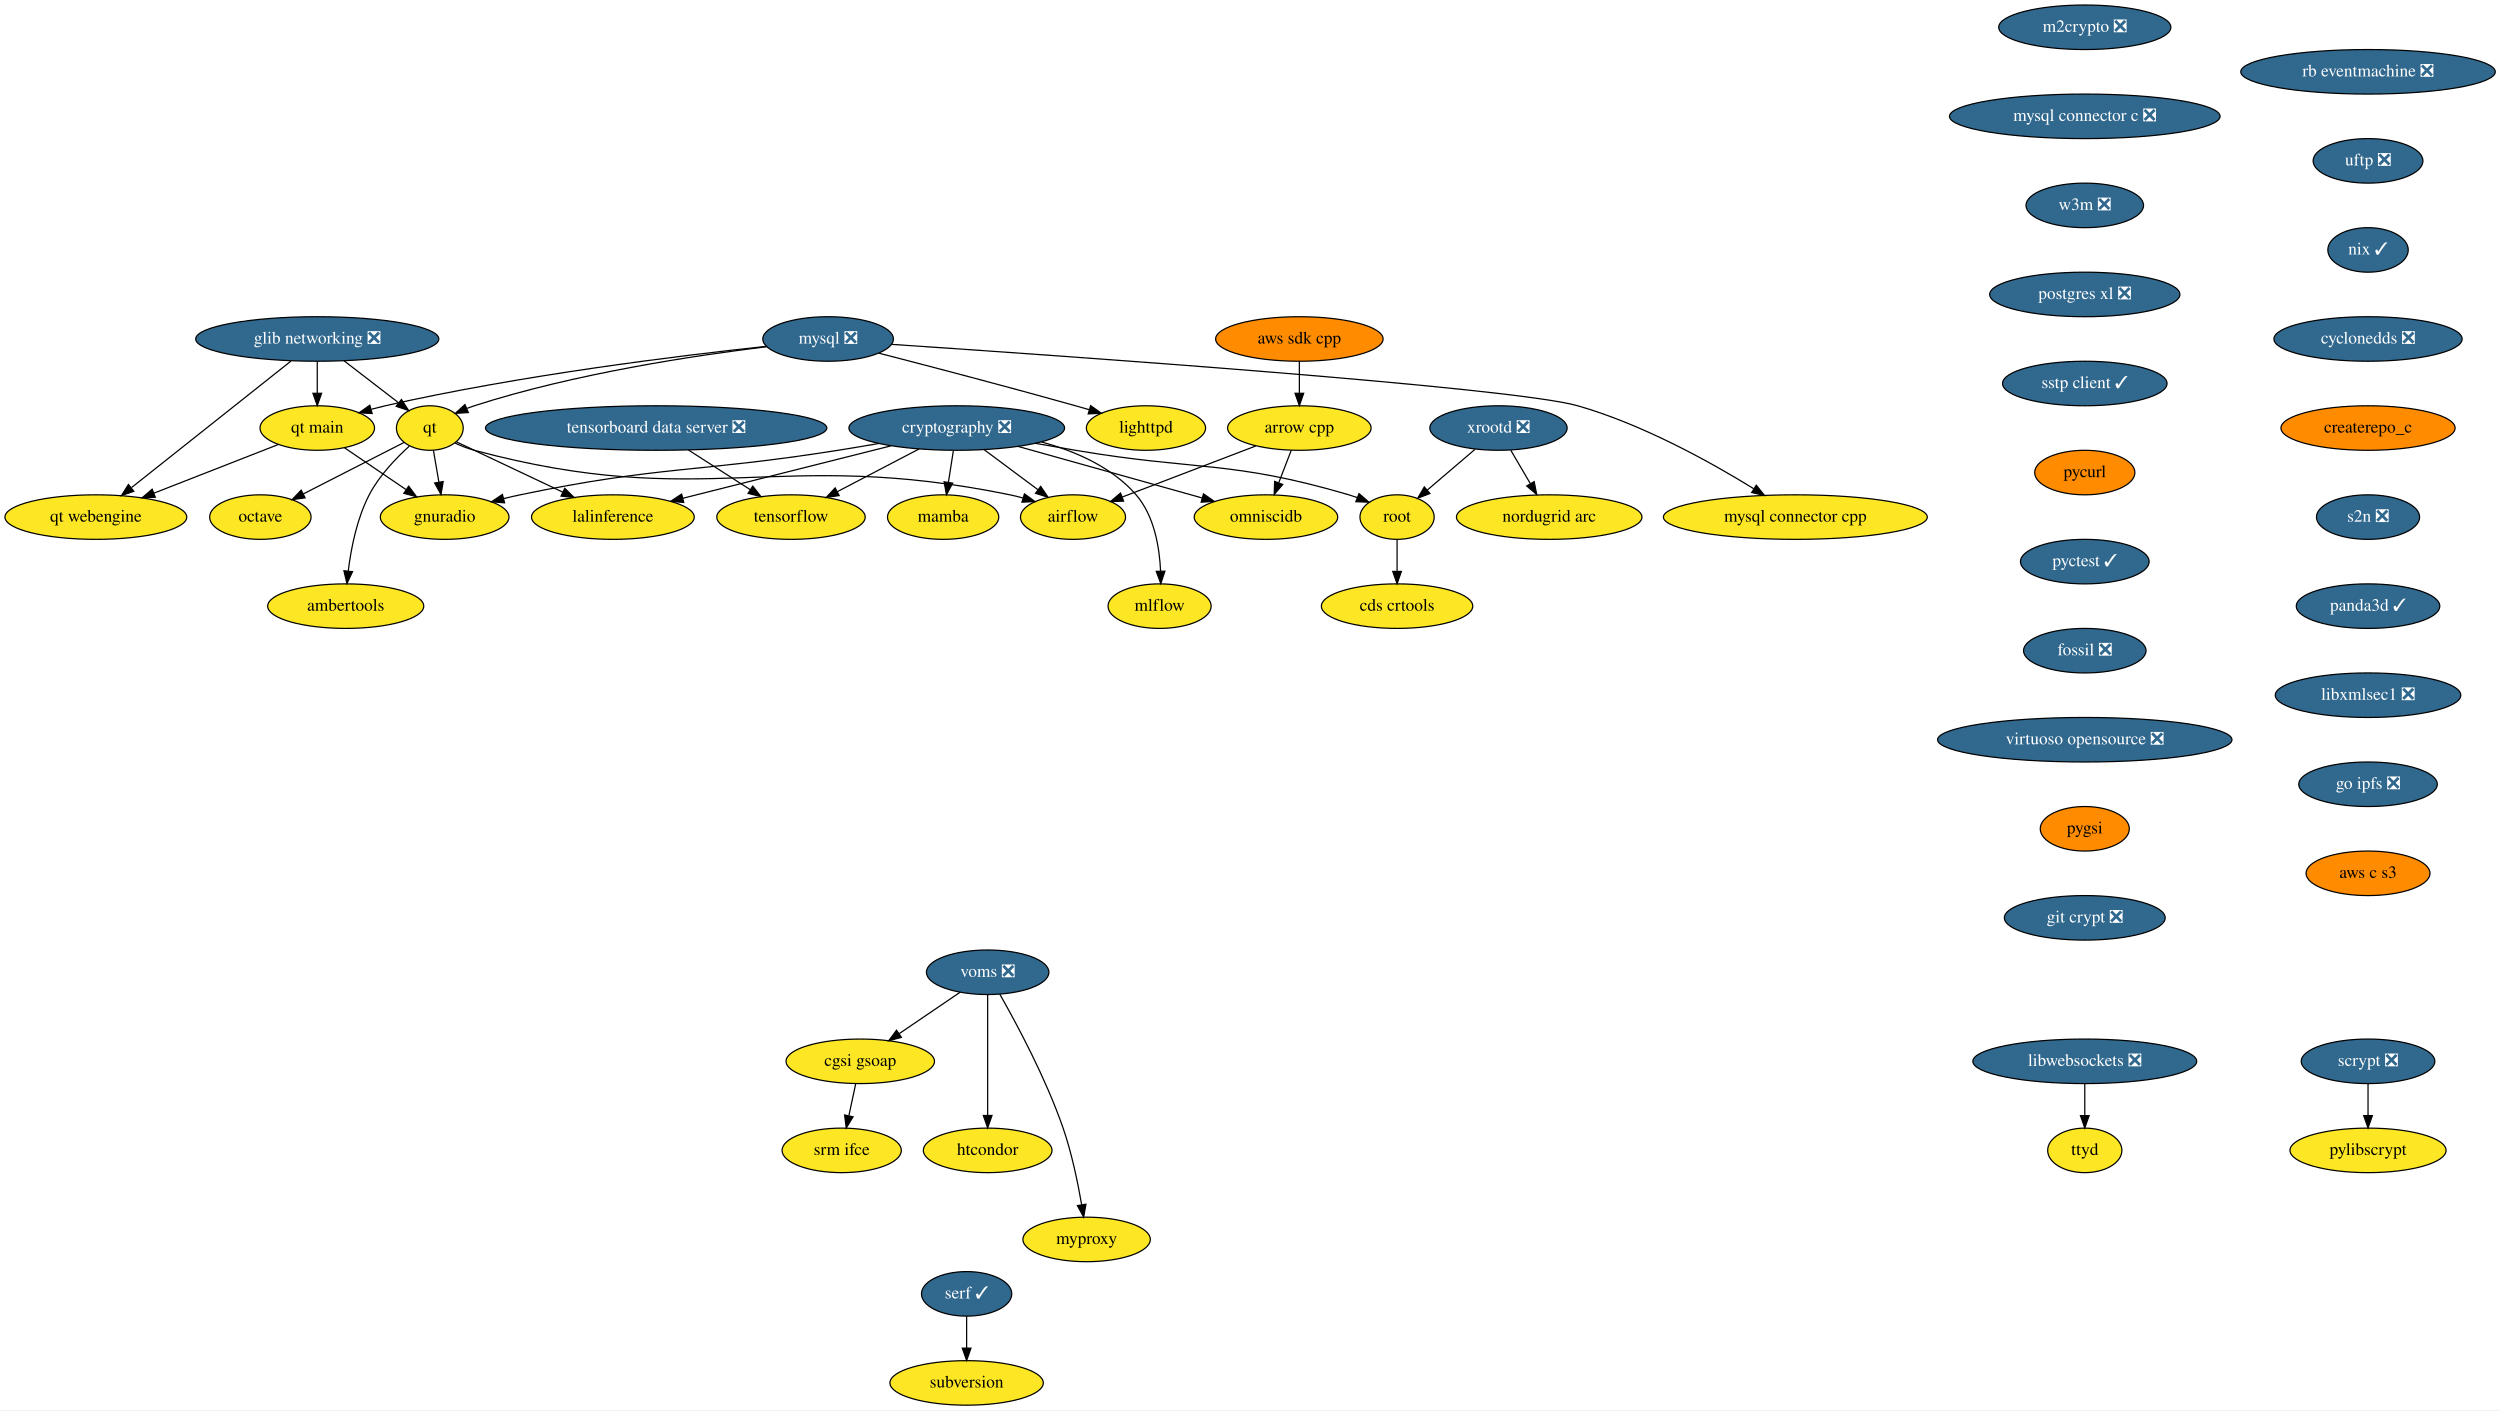
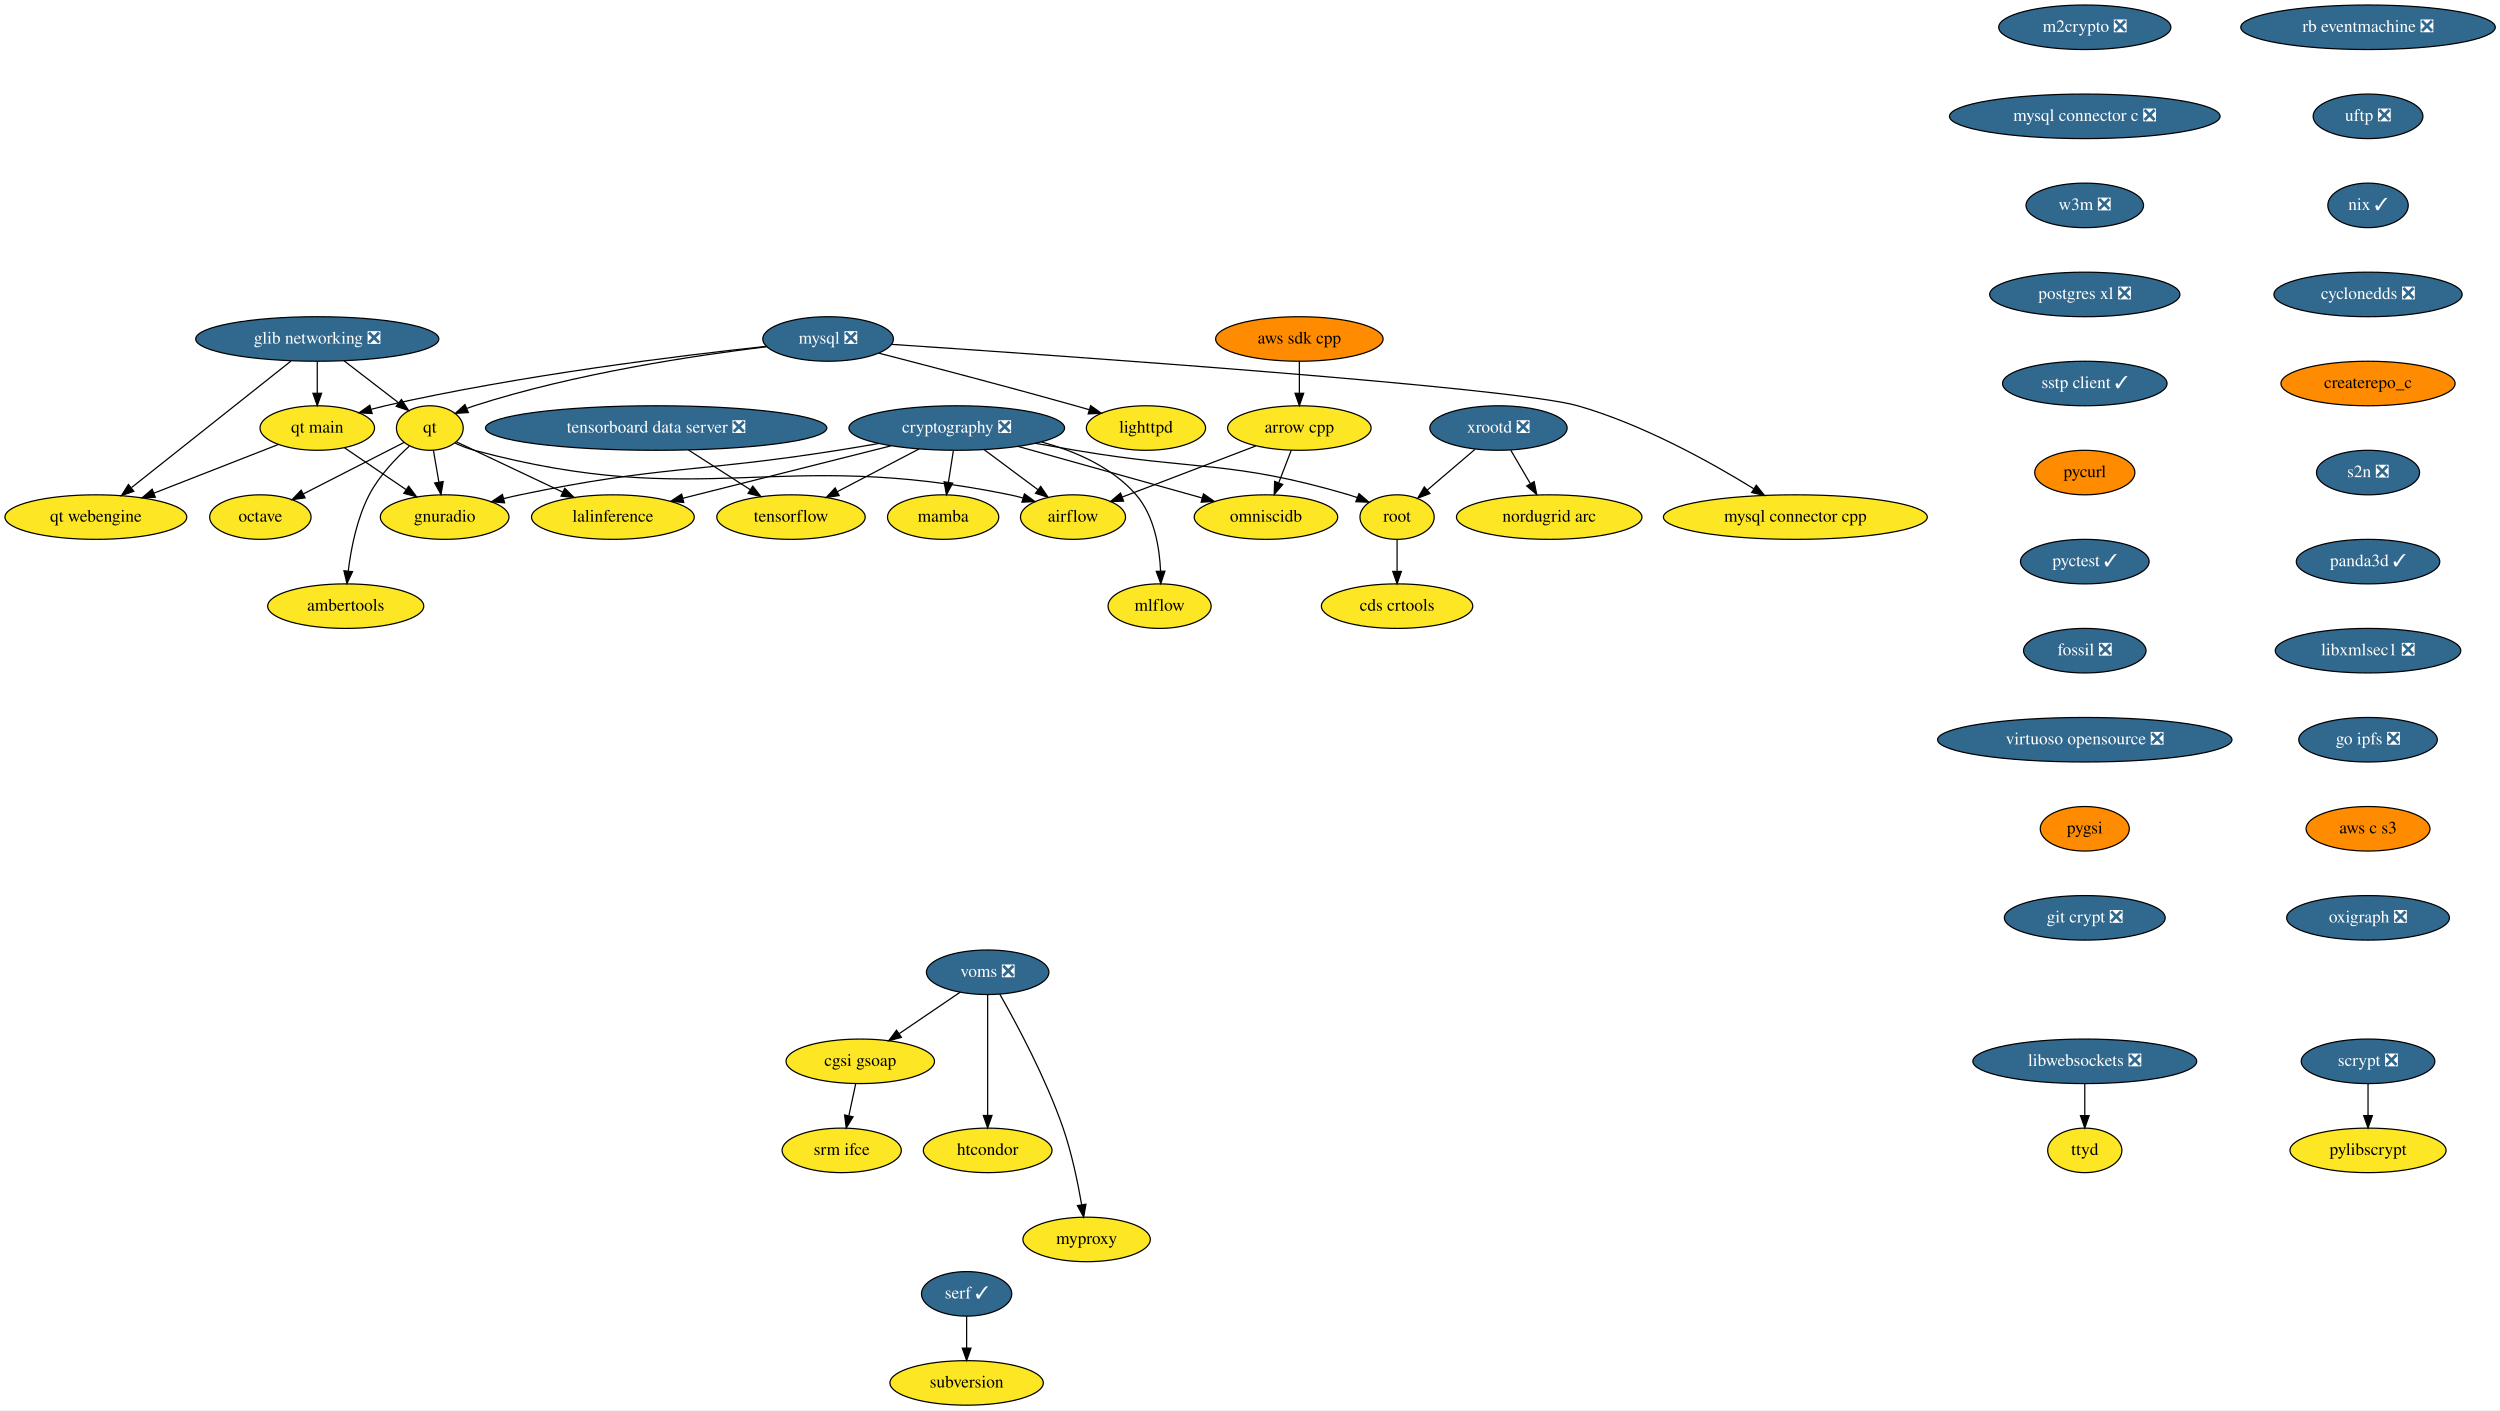
<svg xmlns="http://www.w3.org/2000/svg" xmlns:xlink="http://www.w3.org/1999/xlink" width="2021pt" height="1140pt" viewBox="0.00 0.00 2021.19 1140.00">
  <g id="graph0" class="graph" transform="scale(1 1) rotate(0) translate(4 1136)">
    <polygon fill="white" stroke="transparent" points="-4,4 -4,-1136 2017.19,-1136 2017.19,4 -4,4" />
    <g id="node1" class="node">
      <g id="a_node1">
        <a xlink:href="https://github.com/conda-forge/airflow-feedstock" xlink:title="airflow">
          <ellipse fill="#fde725" stroke="black" cx="863.5" cy="-718" rx="42.49" ry="18" />
          <text text-anchor="middle" x="863.5" y="-714.3" font-family="Times,serif" font-size="14.00">airflow</text>
        </a>
      </g>
    </g>
    <g id="node2" class="node">
      <g id="a_node2">
        <a xlink:href="https://github.com/conda-forge/arrow-cpp-feedstock" xlink:title="arrow cpp">
          <ellipse fill="#fde725" stroke="black" cx="1046.5" cy="-790" rx="58" ry="18" />
          <text text-anchor="middle" x="1046.5" y="-786.3" font-family="Times,serif" font-size="14.00">arrow cpp</text>
        </a>
      </g>
    </g>
    <g id="edge1" class="edge">
      <path fill="none" stroke="black" d="M1011.22,-775.5C980.34,-763.69 935.53,-746.55 903.37,-734.25" />
      <polygon fill="black" stroke="black" points="904.41,-730.9 893.82,-730.6 901.91,-737.44 904.41,-730.9" />
    </g>
    <g id="node3" class="node">
      <g id="a_node3">
        <a xlink:href="https://github.com/conda-forge/omniscidb-feedstock" xlink:title="omniscidb">
          <ellipse fill="#fde725" stroke="black" cx="1019.5" cy="-718" rx="58" ry="18" />
          <text text-anchor="middle" x="1019.5" y="-714.3" font-family="Times,serif" font-size="14.00">omniscidb</text>
        </a>
      </g>
    </g>
    <g id="edge2" class="edge">
      <path fill="none" stroke="black" d="M1039.96,-772.05C1036.93,-764.18 1033.24,-754.62 1029.83,-745.79" />
      <polygon fill="black" stroke="black" points="1033.03,-744.35 1026.16,-736.28 1026.5,-746.86 1033.03,-744.35" />
    </g>
    <g id="node4" class="node">
      <g id="a_node4">
        <a xlink:href="https://github.com/conda-forge/lighttpd-feedstock" xlink:title="lighttpd">
          <ellipse fill="#fde725" stroke="black" cx="922.5" cy="-790" rx="48.19" ry="18" />
          <text text-anchor="middle" x="922.5" y="-786.3" font-family="Times,serif" font-size="14.00">lighttpd</text>
        </a>
      </g>
    </g>
    <g id="node5" class="node">
      <g id="a_node5">
        <a xlink:href="https://github.com/conda-forge/m2crypto-feedstock/pull/70" xlink:title="m2crypto ❎">
          <ellipse fill="#31688e" stroke="black" cx="1681.5" cy="-1114" rx="69.59" ry="18" />
          <text text-anchor="middle" x="1681.5" y="-1110.3" font-family="Times,serif" font-size="14.00" fill="white">m2crypto ❎</text>
        </a>
      </g>
    </g>
    <g id="node6" class="node">
      <g id="a_node6">
        <a xlink:href="https://github.com/conda-forge/mysql-connector-c-feedstock/pull/21" xlink:title="mysql connector c ❎">
          <ellipse fill="#31688e" stroke="black" cx="1681.5" cy="-1042" rx="109.38" ry="18" />
          <text text-anchor="middle" x="1681.5" y="-1038.3" font-family="Times,serif" font-size="14.00" fill="white">mysql connector c ❎</text>
        </a>
      </g>
    </g>
    <g id="node16" class="node">
      <g id="a_node16">
        <a xlink:href="https://github.com/conda-forge/w3m-feedstock/pull/11" xlink:title="w3m ❎">
          <ellipse fill="#31688e" stroke="black" cx="1681.5" cy="-970" rx="47.5" ry="18" />
          <text text-anchor="middle" x="1681.5" y="-966.3" font-family="Times,serif" font-size="14.00" fill="white">w3m ❎</text>
        </a>
      </g>
    </g>
    <g id="node7" class="node">
      <g id="a_node7">
        <a xlink:href="https://github.com/conda-forge/mysql-feedstock/pull/64" xlink:title="mysql ❎">
          <ellipse fill="#31688e" stroke="black" cx="665.5" cy="-862" rx="52.79" ry="18" />
          <text text-anchor="middle" x="665.5" y="-858.3" font-family="Times,serif" font-size="14.00" fill="white">mysql ❎</text>
        </a>
      </g>
    </g>
    <g id="edge4" class="edge">
      <path fill="none" stroke="black" d="M706.59,-850.51C747.09,-840.07 810.7,-823.43 865.5,-808 869.09,-806.99 872.8,-805.92 876.53,-804.84" />
      <polygon fill="black" stroke="black" points="877.75,-808.13 886.36,-801.96 875.78,-801.41 877.75,-808.13" />
    </g>
    <g id="node8" class="node">
      <g id="a_node8">
        <a xlink:href="https://github.com/conda-forge/qt-feedstock" xlink:title="qt">
          <ellipse fill="#fde725" stroke="black" cx="343.5" cy="-790" rx="27" ry="18" />
          <text text-anchor="middle" x="343.5" y="-786.3" font-family="Times,serif" font-size="14.00">qt</text>
        </a>
      </g>
    </g>
    <g id="edge5" class="edge">
      <path fill="none" stroke="black" d="M615.97,-855.76C558.18,-848.74 460.24,-834.06 379.5,-808 377.58,-807.38 375.62,-806.68 373.67,-805.92" />
      <polygon fill="black" stroke="black" points="374.64,-802.53 364.07,-801.83 371.89,-808.97 374.64,-802.53" />
    </g>
    <g id="node9" class="node">
      <g id="a_node9">
        <a xlink:href="https://github.com/conda-forge/mysql-connector-cpp-feedstock" xlink:title="mysql connector cpp">
          <ellipse fill="#fde725" stroke="black" cx="1447.5" cy="-718" rx="106.68" ry="18" />
          <text text-anchor="middle" x="1447.5" y="-714.3" font-family="Times,serif" font-size="14.00">mysql connector cpp</text>
        </a>
      </g>
    </g>
    <g id="edge6" class="edge">
      <path fill="none" stroke="black" d="M716.84,-857.63C853.4,-848.51 1218.81,-823.02 1271.5,-808 1324.1,-793.01 1379.57,-762.08 1413.86,-740.93" />
      <polygon fill="black" stroke="black" points="1415.9,-743.78 1422.53,-735.52 1412.2,-737.85 1415.9,-743.78" />
    </g>
    <g id="node10" class="node">
      <g id="a_node10">
        <a xlink:href="https://github.com/conda-forge/qt-main-feedstock" xlink:title="qt main">
          <ellipse fill="#fde725" stroke="black" cx="252.5" cy="-790" rx="46.29" ry="18" />
          <text text-anchor="middle" x="252.5" y="-786.3" font-family="Times,serif" font-size="14.00">qt main</text>
        </a>
      </g>
    </g>
    <g id="edge7" class="edge">
      <path fill="none" stroke="black" d="M615.54,-856.04C545.94,-848.59 416.1,-832.67 307.5,-808 303.82,-807.16 300.04,-806.21 296.25,-805.18" />
      <polygon fill="black" stroke="black" points="296.89,-801.72 286.31,-802.34 294.97,-808.45 296.89,-801.72" />
    </g>
    <g id="edge8" class="edge">
      <path fill="none" stroke="black" d="M363.96,-777.8C368.92,-775.52 374.29,-773.4 379.5,-772 566.02,-721.97 623.33,-774.81 812.5,-736 815.94,-735.29 819.47,-734.43 822.99,-733.46" />
      <polygon fill="black" stroke="black" points="824.22,-736.75 832.81,-730.54 822.22,-730.04 824.22,-736.75" />
    </g>
    <g id="node11" class="node">
      <g id="a_node11">
        <a xlink:href="https://github.com/conda-forge/octave-feedstock" xlink:title="octave">
          <ellipse fill="#fde725" stroke="black" cx="206.5" cy="-718" rx="41" ry="18" />
          <text text-anchor="middle" x="206.5" y="-714.3" font-family="Times,serif" font-size="14.00">octave</text>
        </a>
      </g>
    </g>
    <g id="edge9" class="edge">
      <path fill="none" stroke="black" d="M322.69,-778.37C301.09,-767.33 266.93,-749.88 241.23,-736.75" />
      <polygon fill="black" stroke="black" points="242.68,-733.56 232.18,-732.12 239.5,-739.79 242.68,-733.56" />
    </g>
    <g id="node12" class="node">
      <g id="a_node12">
        <a xlink:href="https://github.com/conda-forge/lalinference-feedstock" xlink:title="lalinference">
          <ellipse fill="#fde725" stroke="black" cx="491.5" cy="-718" rx="65.79" ry="18" />
          <text text-anchor="middle" x="491.5" y="-714.3" font-family="Times,serif" font-size="14.00">lalinference</text>
        </a>
      </g>
    </g>
    <g id="edge10" class="edge">
      <path fill="none" stroke="black" d="M365.02,-778.82C387.49,-768.19 423.27,-751.27 451.05,-738.13" />
      <polygon fill="black" stroke="black" points="452.59,-741.28 460.13,-733.84 449.59,-734.95 452.59,-741.28" />
    </g>
    <g id="node13" class="node">
      <g id="a_node13">
        <a xlink:href="https://github.com/conda-forge/ambertools-feedstock" xlink:title="ambertools">
          <ellipse fill="#fde725" stroke="black" cx="275.5" cy="-646" rx="63.09" ry="18" />
          <text text-anchor="middle" x="275.5" y="-642.3" font-family="Times,serif" font-size="14.00">ambertools</text>
        </a>
      </g>
    </g>
    <g id="edge11" class="edge">
      <path fill="none" stroke="black" d="M326.94,-775.38C316.08,-765.55 302.46,-751.35 294.5,-736 284.53,-716.77 279.79,-692.61 277.54,-674.32" />
      <polygon fill="black" stroke="black" points="281.01,-673.88 276.48,-664.31 274.05,-674.62 281.01,-673.88" />
    </g>
    <g id="node14" class="node">
      <g id="a_node14">
        <a xlink:href="https://github.com/conda-forge/gnuradio-feedstock" xlink:title="gnuradio">
          <ellipse fill="#fde725" stroke="black" cx="355.5" cy="-718" rx="52" ry="18" />
          <text text-anchor="middle" x="355.5" y="-714.3" font-family="Times,serif" font-size="14.00">gnuradio</text>
        </a>
      </g>
    </g>
    <g id="edge12" class="edge">
      <path fill="none" stroke="black" d="M346.4,-772.05C347.73,-764.35 349.32,-755.03 350.81,-746.36" />
      <polygon fill="black" stroke="black" points="354.3,-746.72 352.54,-736.28 347.4,-745.54 354.3,-746.72" />
    </g>
    <g id="edge13" class="edge">
      <path fill="none" stroke="black" d="M274.6,-773.98C289.06,-764.15 308.18,-751.16 324.2,-740.27" />
      <polygon fill="black" stroke="black" points="326.42,-742.99 332.73,-734.48 322.49,-737.2 326.42,-742.99" />
    </g>
    <g id="node15" class="node">
      <g id="a_node15">
        <a xlink:href="https://github.com/conda-forge/qt-webengine-feedstock" xlink:title="qt webengine">
          <ellipse fill="#fde725" stroke="black" cx="73.5" cy="-718" rx="73.5" ry="18" />
          <text text-anchor="middle" x="73.5" y="-714.3" font-family="Times,serif" font-size="14.00">qt webengine</text>
        </a>
      </g>
    </g>
    <g id="edge14" class="edge">
      <path fill="none" stroke="black" d="M220.91,-776.65C193.08,-765.76 152.15,-749.76 120.48,-737.37" />
      <polygon fill="black" stroke="black" points="121.56,-734.04 110.97,-733.65 119.01,-740.56 121.56,-734.04" />
    </g>
    <g id="node19" class="node">
      <g id="a_node19">
        <a xlink:href="https://github.com/conda-forge/postgres-xl-feedstock/pull/8" xlink:title="postgres xl ❎">
          <ellipse fill="#31688e" stroke="black" cx="1681.5" cy="-898" rx="76.89" ry="18" />
          <text text-anchor="middle" x="1681.5" y="-894.3" font-family="Times,serif" font-size="14.00" fill="white">postgres xl ❎</text>
        </a>
      </g>
    </g>
    <g id="node17" class="node">
      <g id="a_node17">
        <a xlink:href="https://github.com/conda-forge/pylibscrypt-feedstock" xlink:title="pylibscrypt">
          <ellipse fill="#fde725" stroke="black" cx="1910.5" cy="-206" rx="63.09" ry="18" />
          <text text-anchor="middle" x="1910.5" y="-202.3" font-family="Times,serif" font-size="14.00">pylibscrypt</text>
        </a>
      </g>
    </g>
    <g id="node18" class="node">
      <g id="a_node18">
        <a xlink:href="https://github.com/conda-forge/scrypt-feedstock/pull/37" xlink:title="scrypt ❎">
          <ellipse fill="#31688e" stroke="black" cx="1910.5" cy="-278" rx="54" ry="18" />
          <text text-anchor="middle" x="1910.5" y="-274.3" font-family="Times,serif" font-size="14.00" fill="white">scrypt ❎</text>
        </a>
      </g>
    </g>
    <g id="edge16" class="edge">
      <path fill="none" stroke="black" d="M1910.5,-259.7C1910.5,-251.98 1910.5,-242.71 1910.5,-234.11" />
      <polygon fill="black" stroke="black" points="1914,-234.1 1910.5,-224.1 1907,-234.1 1914,-234.1" />
    </g>
    <g id="node20" class="node">
      <g id="a_node20">
        <a xlink:href="https://github.com/conda-forge/sstp-client-feedstock/pull/7" xlink:title="sstp client ✓">
          <ellipse fill="#31688e" stroke="black" cx="1681.5" cy="-826" rx="66.5" ry="18" />
          <text text-anchor="middle" x="1681.5" y="-822.3" font-family="Times,serif" font-size="14.00" fill="white">sstp client ✓</text>
        </a>
      </g>
    </g>
    <g id="node28" class="node">
      <g id="a_node28">
        <a xlink:href="https://github.com/conda-forge/pycurl-feedstock" xlink:title="pycurl">
          <ellipse fill="#ff8c00" stroke="black" cx="1681.5" cy="-754" rx="40.5" ry="18" />
          <text text-anchor="middle" x="1681.5" y="-750.3" font-family="Times,serif" font-size="14.00">pycurl</text>
        </a>
      </g>
    </g>
    <g id="node21" class="node">
      <g id="a_node21">
        <a xlink:href="https://github.com/conda-forge/cryptography-feedstock/pull/80" xlink:title="cryptography ❎">
          <ellipse fill="#31688e" stroke="black" cx="769.5" cy="-790" rx="87.18" ry="18" />
          <text text-anchor="middle" x="769.5" y="-786.3" font-family="Times,serif" font-size="14.00" fill="white">cryptography ❎</text>
        </a>
      </g>
    </g>
    <g id="edge19" class="edge">
      <path fill="none" stroke="black" d="M791.78,-772.41C804.73,-762.77 821.17,-750.52 835.05,-740.19" />
      <polygon fill="black" stroke="black" points="837.38,-742.82 843.31,-734.04 833.19,-737.2 837.38,-742.82" />
    </g>
    <g id="edge20" class="edge">
      <path fill="none" stroke="black" d="M818.89,-775.17C861.93,-763.12 924.12,-745.71 967.82,-733.47" />
      <polygon fill="black" stroke="black" points="968.99,-736.78 977.68,-730.71 967.1,-730.04 968.99,-736.78" />
    </g>
    <g id="edge21" class="edge">
      <path fill="none" stroke="black" d="M716.56,-775.67C668.36,-763.53 597.41,-745.67 548.11,-733.25" />
      <polygon fill="black" stroke="black" points="548.79,-729.82 538.24,-730.77 547.08,-736.6 548.79,-729.82" />
    </g>
    <g id="edge22" class="edge">
      <path fill="none" stroke="black" d="M706.55,-777.52C695.55,-775.61 684.2,-773.7 673.5,-772 559.59,-753.94 529.41,-759.53 416.5,-736 412.14,-735.09 407.64,-734.05 403.15,-732.93" />
      <polygon fill="black" stroke="black" points="403.94,-729.52 393.38,-730.4 402.18,-736.29 403.94,-729.52" />
    </g>
    <g id="node22" class="node">
      <g id="a_node22">
        <a xlink:href="https://github.com/conda-forge/tensorflow-feedstock" xlink:title="tensorflow">
          <ellipse fill="#fde725" stroke="black" cx="635.5" cy="-718" rx="60" ry="18" />
          <text text-anchor="middle" x="635.5" y="-714.3" font-family="Times,serif" font-size="14.00">tensorflow</text>
        </a>
      </g>
    </g>
    <g id="edge23" class="edge">
      <path fill="none" stroke="black" d="M739.09,-773.12C719.45,-762.86 693.76,-749.43 672.87,-738.52" />
      <polygon fill="black" stroke="black" points="674.44,-735.39 663.95,-733.86 671.2,-741.6 674.44,-735.39" />
    </g>
    <g id="node23" class="node">
      <g id="a_node23">
        <a xlink:href="https://github.com/conda-forge/root-feedstock" xlink:title="root">
          <ellipse fill="#fde725" stroke="black" cx="1125.5" cy="-718" rx="30" ry="18" />
          <text text-anchor="middle" x="1125.5" y="-714.3" font-family="Times,serif" font-size="14.00">root</text>
        </a>
      </g>
    </g>
    <g id="edge24" class="edge">
      <path fill="none" stroke="black" d="M832.99,-777.63C843.84,-775.72 854.99,-773.79 865.5,-772 963.61,-755.32 991.03,-764.1 1086.5,-736 1088.77,-735.33 1091.09,-734.56 1093.4,-733.73" />
      <polygon fill="black" stroke="black" points="1094.74,-736.97 1102.76,-730.04 1092.17,-730.45 1094.74,-736.97" />
    </g>
    <g id="node24" class="node">
      <g id="a_node24">
        <a xlink:href="https://github.com/conda-forge/mamba-feedstock" xlink:title="mamba">
          <ellipse fill="#fde725" stroke="black" cx="758.5" cy="-718" rx="45" ry="18" />
          <text text-anchor="middle" x="758.5" y="-714.3" font-family="Times,serif" font-size="14.00">mamba</text>
        </a>
      </g>
    </g>
    <g id="edge25" class="edge">
      <path fill="none" stroke="black" d="M766.78,-771.7C765.57,-763.98 764.11,-754.71 762.76,-746.11" />
      <polygon fill="black" stroke="black" points="766.2,-745.44 761.19,-736.1 759.28,-746.53 766.2,-745.44" />
    </g>
    <g id="node25" class="node">
      <g id="a_node25">
        <a xlink:href="https://github.com/conda-forge/mlflow-feedstock" xlink:title="mlflow">
          <ellipse fill="#fde725" stroke="black" cx="933.5" cy="-646" rx="41.69" ry="18" />
          <text text-anchor="middle" x="933.5" y="-642.3" font-family="Times,serif" font-size="14.00">mlflow</text>
        </a>
      </g>
    </g>
    <g id="edge26" class="edge">
      <path fill="none" stroke="black" d="M837.95,-778.77C865.4,-771.29 895.07,-758.36 914.5,-736 929.19,-719.09 933.44,-693.62 934.3,-674.26" />
      <polygon fill="black" stroke="black" points="937.8,-674.28 934.48,-664.22 930.8,-674.15 937.8,-674.28" />
    </g>
    <g id="node26" class="node">
      <g id="a_node26">
        <a xlink:href="https://github.com/conda-forge/cds-crtools-feedstock" xlink:title="cds crtools">
          <ellipse fill="#fde725" stroke="black" cx="1125.5" cy="-646" rx="61.19" ry="18" />
          <text text-anchor="middle" x="1125.5" y="-642.3" font-family="Times,serif" font-size="14.00">cds crtools</text>
        </a>
      </g>
    </g>
    <g id="edge27" class="edge">
      <path fill="none" stroke="black" d="M1125.5,-699.7C1125.5,-691.98 1125.5,-682.71 1125.5,-674.11" />
      <polygon fill="black" stroke="black" points="1129,-674.1 1125.5,-664.1 1122,-674.1 1129,-674.1" />
    </g>
    <g id="node27" class="node">
      <g id="a_node27">
        <a xlink:href="https://github.com/conda-forge/aws-sdk-cpp-feedstock" xlink:title="aws sdk cpp">
          <ellipse fill="#ff8c00" stroke="black" cx="1046.5" cy="-862" rx="67.69" ry="18" />
          <text text-anchor="middle" x="1046.5" y="-858.3" font-family="Times,serif" font-size="14.00">aws sdk cpp</text>
        </a>
      </g>
    </g>
    <g id="edge28" class="edge">
      <path fill="none" stroke="black" d="M1046.5,-843.7C1046.5,-835.98 1046.5,-826.71 1046.5,-818.11" />
      <polygon fill="black" stroke="black" points="1050,-818.1 1046.5,-808.1 1043,-818.1 1050,-818.1" />
    </g>
    <g id="node29" class="node">
      <g id="a_node29">
        <a xlink:href="https://github.com/conda-forge/pyctest-feedstock/pull/18" xlink:title="pyctest ✓">
          <ellipse fill="#31688e" stroke="black" cx="1681.5" cy="-682" rx="52" ry="18" />
          <text text-anchor="middle" x="1681.5" y="-678.3" font-family="Times,serif" font-size="14.00" fill="white">pyctest ✓</text>
        </a>
      </g>
    </g>
    <g id="node30" class="node">
      <g id="a_node30">
        <a xlink:href="https://github.com/conda-forge/fossil-feedstock/pull/15" xlink:title="fossil ❎">
          <ellipse fill="#31688e" stroke="black" cx="1681.5" cy="-610" rx="49.5" ry="18" />
          <text text-anchor="middle" x="1681.5" y="-606.3" font-family="Times,serif" font-size="14.00" fill="white">fossil ❎</text>
        </a>
      </g>
    </g>
    <g id="node33" class="node">
      <g id="a_node33">
        <a xlink:href="https://github.com/conda-forge/virtuoso-opensource-feedstock/pull/5" xlink:title="virtuoso opensource ❎">
          <ellipse fill="#31688e" stroke="black" cx="1681.5" cy="-538" rx="119" ry="18" />
          <text text-anchor="middle" x="1681.5" y="-534.3" font-family="Times,serif" font-size="14.00" fill="white">virtuoso opensource ❎</text>
        </a>
      </g>
    </g>
    <g id="node31" class="node">
      <g id="a_node31">
        <a xlink:href="https://github.com/conda-forge/xrootd-feedstock/pull/55" xlink:title="xrootd ❎">
          <ellipse fill="#31688e" stroke="black" cx="1207.5" cy="-790" rx="55.49" ry="18" />
          <text text-anchor="middle" x="1207.5" y="-786.3" font-family="Times,serif" font-size="14.00" fill="white">xrootd ❎</text>
        </a>
      </g>
    </g>
    <g id="edge32" class="edge">
      <path fill="none" stroke="black" d="M1188.48,-772.76C1176.99,-762.96 1162.24,-750.36 1149.9,-739.83" />
      <polygon fill="black" stroke="black" points="1152.07,-737.08 1142.19,-733.25 1147.53,-742.4 1152.07,-737.08" />
    </g>
    <g id="node32" class="node">
      <g id="a_node32">
        <a xlink:href="https://github.com/conda-forge/nordugrid-arc-feedstock" xlink:title="nordugrid arc">
          <ellipse fill="#fde725" stroke="black" cx="1248.5" cy="-718" rx="74.99" ry="18" />
          <text text-anchor="middle" x="1248.5" y="-714.3" font-family="Times,serif" font-size="14.00">nordugrid arc</text>
        </a>
      </g>
    </g>
    <g id="edge33" class="edge">
      <path fill="none" stroke="black" d="M1217.42,-772.05C1222.19,-763.92 1228,-754 1233.31,-744.94" />
      <polygon fill="black" stroke="black" points="1236.35,-746.67 1238.38,-736.28 1230.31,-743.14 1236.35,-746.67" />
    </g>
    <g id="node34" class="node">
      <g id="a_node34">
        <a xlink:href="https://github.com/conda-forge/pygsi-feedstock" xlink:title="pygsi">
          <ellipse fill="#ff8c00" stroke="black" cx="1681.5" cy="-466" rx="36" ry="18" />
          <text text-anchor="middle" x="1681.5" y="-462.3" font-family="Times,serif" font-size="14.00">pygsi</text>
        </a>
      </g>
    </g>
    <g id="node40" class="node">
      <g id="a_node40">
        <a xlink:href="https://github.com/conda-forge/git-crypt-feedstock/pull/2" xlink:title="git crypt ❎">
          <ellipse fill="#31688e" stroke="black" cx="1681.5" cy="-394" rx="65" ry="18" />
          <text text-anchor="middle" x="1681.5" y="-390.3" font-family="Times,serif" font-size="14.00" fill="white">git crypt ❎</text>
        </a>
      </g>
    </g>
    <g id="node35" class="node">
      <g id="a_node35">
        <a xlink:href="https://github.com/conda-forge/voms-feedstock/pull/13" xlink:title="voms ❎">
          <ellipse fill="#31688e" stroke="black" cx="794.5" cy="-350" rx="49.5" ry="18" />
          <text text-anchor="middle" x="794.5" y="-346.3" font-family="Times,serif" font-size="14.00" fill="white">voms ❎</text>
        </a>
      </g>
    </g>
    <g id="node36" class="node">
      <g id="a_node36">
        <a xlink:href="https://github.com/conda-forge/cgsi-gsoap-feedstock" xlink:title="cgsi gsoap">
          <ellipse fill="#fde725" stroke="black" cx="691.5" cy="-278" rx="60" ry="18" />
          <text text-anchor="middle" x="691.5" y="-274.3" font-family="Times,serif" font-size="14.00">cgsi gsoap</text>
        </a>
      </g>
    </g>
    <g id="edge36" class="edge">
      <path fill="none" stroke="black" d="M772.15,-333.81C757.77,-324.04 738.88,-311.2 722.99,-300.4" />
      <polygon fill="black" stroke="black" points="724.76,-297.37 714.52,-294.64 720.82,-303.16 724.76,-297.37" />
    </g>
    <g id="node37" class="node">
      <g id="a_node37">
        <a xlink:href="https://github.com/conda-forge/htcondor-feedstock" xlink:title="htcondor">
          <ellipse fill="#fde725" stroke="black" cx="794.5" cy="-206" rx="52" ry="18" />
          <text text-anchor="middle" x="794.5" y="-202.3" font-family="Times,serif" font-size="14.00">htcondor</text>
        </a>
      </g>
    </g>
    <g id="edge37" class="edge">
      <path fill="none" stroke="black" d="M794.5,-331.87C794.5,-307.67 794.5,-263.21 794.5,-234.39" />
      <polygon fill="black" stroke="black" points="798,-234.19 794.5,-224.19 791,-234.19 798,-234.19" />
    </g>
    <g id="node38" class="node">
      <g id="a_node38">
        <a xlink:href="https://github.com/conda-forge/myproxy-feedstock" xlink:title="myproxy">
          <ellipse fill="#fde725" stroke="black" cx="874.5" cy="-134" rx="51.5" ry="18" />
          <text text-anchor="middle" x="874.5" y="-130.3" font-family="Times,serif" font-size="14.00">myproxy</text>
        </a>
      </g>
    </g>
    <g id="edge38" class="edge">
      <path fill="none" stroke="black" d="M804.36,-332.18C817.74,-308.69 841.56,-264.4 855.5,-224 862.49,-203.74 867.4,-179.97 870.48,-162.09" />
      <polygon fill="black" stroke="black" points="873.96,-162.5 872.12,-152.06 867.05,-161.37 873.96,-162.5" />
    </g>
    <g id="node39" class="node">
      <g id="a_node39">
        <a xlink:href="https://github.com/conda-forge/srm-ifce-feedstock" xlink:title="srm ifce">
          <ellipse fill="#fde725" stroke="black" cx="676.5" cy="-206" rx="48.19" ry="18" />
          <text text-anchor="middle" x="676.5" y="-202.3" font-family="Times,serif" font-size="14.00">srm ifce</text>
        </a>
      </g>
    </g>
    <g id="edge39" class="edge">
      <path fill="none" stroke="black" d="M687.79,-259.7C686.14,-251.98 684.15,-242.71 682.31,-234.11" />
      <polygon fill="black" stroke="black" points="685.68,-233.15 680.17,-224.1 678.84,-234.62 685.68,-233.15" />
    </g>
    <g id="node41" class="node">
      <g id="a_node41">
        <a xlink:href="https://github.com/conda-forge/libwebsockets-feedstock/pull/32" xlink:title="libwebsockets ❎">
          <ellipse fill="#31688e" stroke="black" cx="1681.5" cy="-278" rx="90.5" ry="18" />
          <text text-anchor="middle" x="1681.5" y="-274.3" font-family="Times,serif" font-size="14.00" fill="white">libwebsockets ❎</text>
        </a>
      </g>
    </g>
    <g id="node42" class="node">
      <g id="a_node42">
        <a xlink:href="https://github.com/conda-forge/ttyd-feedstock" xlink:title="ttyd">
          <ellipse fill="#fde725" stroke="black" cx="1681.5" cy="-206" rx="30" ry="18" />
          <text text-anchor="middle" x="1681.5" y="-202.3" font-family="Times,serif" font-size="14.00">ttyd</text>
        </a>
      </g>
    </g>
    <g id="edge41" class="edge">
      <path fill="none" stroke="black" d="M1681.5,-259.7C1681.5,-251.98 1681.5,-242.71 1681.5,-234.11" />
      <polygon fill="black" stroke="black" points="1685,-234.1 1681.5,-224.1 1678,-234.1 1685,-234.1" />
    </g>
    <g id="node43" class="node">
      <g id="a_node43">
        <a xlink:href="https://github.com/conda-forge/rb-eventmachine-feedstock/pull/4" xlink:title="rb eventmachine ❎">
-           <ellipse fill="#31688e" stroke="black" cx="1910.5" cy="-1078" rx="102.88" ry="18" />
-           <text text-anchor="middle" x="1910.5" y="-1074.3" font-family="Times,serif" font-size="14.00" fill="white">rb eventmachine ❎</text>
+           <ellipse fill="#31688e" stroke="black" cx="1910.5" cy="-1114" rx="102.88" ry="18" />
+           <text text-anchor="middle" x="1910.5" y="-1110.3" font-family="Times,serif" font-size="14.00" fill="white">rb eventmachine ❎</text>
        </a>
      </g>
    </g>
    <g id="node44" class="node">
      <g id="a_node44">
        <a xlink:href="https://github.com/conda-forge/uftp-feedstock/pull/2" xlink:title="uftp ❎">
-           <ellipse fill="#31688e" stroke="black" cx="1910.5" cy="-1006" rx="44.39" ry="18" />
-           <text text-anchor="middle" x="1910.5" y="-1002.3" font-family="Times,serif" font-size="14.00" fill="white">uftp ❎</text>
+           <ellipse fill="#31688e" stroke="black" cx="1910.5" cy="-1042" rx="44.39" ry="18" />
+           <text text-anchor="middle" x="1910.5" y="-1038.3" font-family="Times,serif" font-size="14.00" fill="white">uftp ❎</text>
        </a>
      </g>
    </g>
    <g id="node45" class="node">
      <g id="a_node45">
        <a xlink:href="https://github.com/conda-forge/nix-feedstock/pull/19" xlink:title="nix ✓">
-           <ellipse fill="#31688e" stroke="black" cx="1910.5" cy="-934" rx="32.5" ry="18" />
-           <text text-anchor="middle" x="1910.5" y="-930.3" font-family="Times,serif" font-size="14.00" fill="white">nix ✓</text>
+           <ellipse fill="#31688e" stroke="black" cx="1910.5" cy="-970" rx="32.5" ry="18" />
+           <text text-anchor="middle" x="1910.5" y="-966.3" font-family="Times,serif" font-size="14.00" fill="white">nix ✓</text>
        </a>
      </g>
    </g>
    <g id="node46" class="node">
      <g id="a_node46">
        <a xlink:href="https://github.com/conda-forge/cyclonedds-feedstock/pull/2" xlink:title="cyclonedds ❎">
-           <ellipse fill="#31688e" stroke="black" cx="1910.5" cy="-862" rx="76.09" ry="18" />
-           <text text-anchor="middle" x="1910.5" y="-858.3" font-family="Times,serif" font-size="14.00" fill="white">cyclonedds ❎</text>
+           <ellipse fill="#31688e" stroke="black" cx="1910.5" cy="-898" rx="76.09" ry="18" />
+           <text text-anchor="middle" x="1910.5" y="-894.3" font-family="Times,serif" font-size="14.00" fill="white">cyclonedds ❎</text>
        </a>
      </g>
    </g>
    <g id="node47" class="node">
      <g id="a_node47">
        <a xlink:href="https://github.com/conda-forge/createrepo_c-feedstock" xlink:title="createrepo_c">
-           <ellipse fill="#ff8c00" stroke="black" cx="1910.5" cy="-790" rx="70.39" ry="18" />
-           <text text-anchor="middle" x="1910.5" y="-786.3" font-family="Times,serif" font-size="14.00">createrepo_c</text>
+           <ellipse fill="#ff8c00" stroke="black" cx="1910.5" cy="-826" rx="70.39" ry="18" />
+           <text text-anchor="middle" x="1910.5" y="-822.3" font-family="Times,serif" font-size="14.00">createrepo_c</text>
        </a>
      </g>
    </g>
    <g id="node50" class="node">
      <g id="a_node50">
        <a xlink:href="https://github.com/conda-forge/s2n-feedstock/pull/60" xlink:title="s2n ❎">
-           <ellipse fill="#31688e" stroke="black" cx="1910.5" cy="-718" rx="41.69" ry="18" />
-           <text text-anchor="middle" x="1910.5" y="-714.3" font-family="Times,serif" font-size="14.00" fill="white">s2n ❎</text>
+           <ellipse fill="#31688e" stroke="black" cx="1910.5" cy="-754" rx="41.69" ry="18" />
+           <text text-anchor="middle" x="1910.5" y="-750.3" font-family="Times,serif" font-size="14.00" fill="white">s2n ❎</text>
        </a>
      </g>
    </g>
    <g id="node48" class="node">
      <g id="a_node48">
        <a xlink:href="https://github.com/conda-forge/serf-feedstock/pull/2" xlink:title="serf ✓">
          <ellipse fill="#31688e" stroke="black" cx="777.5" cy="-90" rx="36.5" ry="18" />
          <text text-anchor="middle" x="777.5" y="-86.3" font-family="Times,serif" font-size="14.00" fill="white">serf ✓</text>
        </a>
      </g>
    </g>
    <g id="node49" class="node">
      <g id="a_node49">
        <a xlink:href="https://github.com/conda-forge/subversion-feedstock" xlink:title="subversion">
          <ellipse fill="#fde725" stroke="black" cx="777.5" cy="-18" rx="61.99" ry="18" />
          <text text-anchor="middle" x="777.5" y="-14.3" font-family="Times,serif" font-size="14.00">subversion</text>
        </a>
      </g>
    </g>
    <g id="edge46" class="edge">
      <path fill="none" stroke="black" d="M777.5,-71.7C777.5,-63.98 777.5,-54.71 777.5,-46.11" />
      <polygon fill="black" stroke="black" points="781,-46.1 777.5,-36.1 774,-46.1 781,-46.1" />
    </g>
    <g id="node52" class="node">
      <g id="a_node52">
        <a xlink:href="https://github.com/conda-forge/panda3d-feedstock/pull/10" xlink:title="panda3d ✓">
-           <ellipse fill="#31688e" stroke="black" cx="1910.5" cy="-646" rx="58" ry="18" />
-           <text text-anchor="middle" x="1910.5" y="-642.3" font-family="Times,serif" font-size="14.00" fill="white">panda3d ✓</text>
+           <ellipse fill="#31688e" stroke="black" cx="1910.5" cy="-682" rx="58" ry="18" />
+           <text text-anchor="middle" x="1910.5" y="-678.3" font-family="Times,serif" font-size="14.00" fill="white">panda3d ✓</text>
        </a>
      </g>
    </g>
    <g id="node51" class="node">
      <g id="a_node51">
        <a xlink:href="https://github.com/conda-forge/glib-networking-feedstock/pull/16" xlink:title="glib networking ❎">
          <ellipse fill="#31688e" stroke="black" cx="252.5" cy="-862" rx="98.28" ry="18" />
          <text text-anchor="middle" x="252.5" y="-858.3" font-family="Times,serif" font-size="14.00" fill="white">glib networking ❎</text>
        </a>
      </g>
    </g>
    <g id="edge48" class="edge">
      <path fill="none" stroke="black" d="M274.07,-844.41C287.3,-834.23 304.3,-821.15 318.17,-810.48" />
      <polygon fill="black" stroke="black" points="320.55,-813.07 326.34,-804.2 316.28,-807.52 320.55,-813.07" />
    </g>
    <g id="edge49" class="edge">
      <path fill="none" stroke="black" d="M252.5,-843.7C252.5,-835.98 252.5,-826.71 252.5,-818.11" />
      <polygon fill="black" stroke="black" points="256,-818.1 252.5,-808.1 249,-818.1 256,-818.1" />
    </g>
    <g id="edge50" class="edge">
      <path fill="none" stroke="black" d="M231.26,-844.15C199.2,-818.72 138.35,-770.45 102.32,-741.86" />
      <polygon fill="black" stroke="black" points="104.17,-738.86 94.16,-735.39 99.82,-744.34 104.17,-738.86" />
    </g>
    <g id="node53" class="node">
      <g id="a_node53">
        <a xlink:href="https://github.com/conda-forge/libxmlsec1-feedstock/pull/14" xlink:title="libxmlsec1 ❎">
-           <ellipse fill="#31688e" stroke="black" cx="1910.5" cy="-574" rx="74.99" ry="18" />
-           <text text-anchor="middle" x="1910.5" y="-570.3" font-family="Times,serif" font-size="14.00" fill="white">libxmlsec1 ❎</text>
+           <ellipse fill="#31688e" stroke="black" cx="1910.5" cy="-610" rx="74.99" ry="18" />
+           <text text-anchor="middle" x="1910.5" y="-606.3" font-family="Times,serif" font-size="14.00" fill="white">libxmlsec1 ❎</text>
        </a>
      </g>
    </g>
    <g id="node54" class="node">
      <g id="a_node54">
        <a xlink:href="https://github.com/conda-forge/go-ipfs-feedstock/pull/10" xlink:title="go ipfs ❎">
-           <ellipse fill="#31688e" stroke="black" cx="1910.5" cy="-502" rx="56" ry="18" />
-           <text text-anchor="middle" x="1910.5" y="-498.3" font-family="Times,serif" font-size="14.00" fill="white">go ipfs ❎</text>
+           <ellipse fill="#31688e" stroke="black" cx="1910.5" cy="-538" rx="56" ry="18" />
+           <text text-anchor="middle" x="1910.5" y="-534.3" font-family="Times,serif" font-size="14.00" fill="white">go ipfs ❎</text>
        </a>
      </g>
    </g>
    <g id="node55" class="node">
      <g id="a_node55">
        <a xlink:href="https://github.com/conda-forge/aws-c-s3-feedstock" xlink:title="aws c s3">
-           <ellipse fill="#ff8c00" stroke="black" cx="1910.5" cy="-430" rx="50.09" ry="18" />
-           <text text-anchor="middle" x="1910.5" y="-426.3" font-family="Times,serif" font-size="14.00">aws c s3</text>
+           <ellipse fill="#ff8c00" stroke="black" cx="1910.5" cy="-466" rx="50.09" ry="18" />
+           <text text-anchor="middle" x="1910.5" y="-462.3" font-family="Times,serif" font-size="14.00">aws c s3</text>
+         </a>
+       </g>
+     </g>
+     <g id="node57" class="node">
+       <g id="a_node57">
+         <a xlink:href="https://github.com/conda-forge/oxigraph-feedstock/pull/9" xlink:title="oxigraph ❎">
+           <ellipse fill="#31688e" stroke="black" cx="1910.5" cy="-394" rx="65.79" ry="18" />
+           <text text-anchor="middle" x="1910.5" y="-390.3" font-family="Times,serif" font-size="14.00" fill="white">oxigraph ❎</text>
        </a>
      </g>
    </g>
    <g id="node56" class="node">
      <g id="a_node56">
        <a xlink:href="https://github.com/conda-forge/tensorboard-data-server-feedstock/pull/9" xlink:title="tensorboard data server ❎">
          <ellipse fill="#31688e" stroke="black" cx="526.5" cy="-790" rx="138" ry="18" />
          <text text-anchor="middle" x="526.5" y="-786.3" font-family="Times,serif" font-size="14.00" fill="white">tensorboard data server ❎</text>
        </a>
      </g>
    </g>
    <g id="edge55" class="edge">
      <path fill="none" stroke="black" d="M552.61,-772.23C567.59,-762.61 586.55,-750.43 602.56,-740.16" />
      <polygon fill="black" stroke="black" points="604.58,-743.02 611.1,-734.67 600.79,-737.13 604.58,-743.02" />
    </g>
  </g>
</svg>
